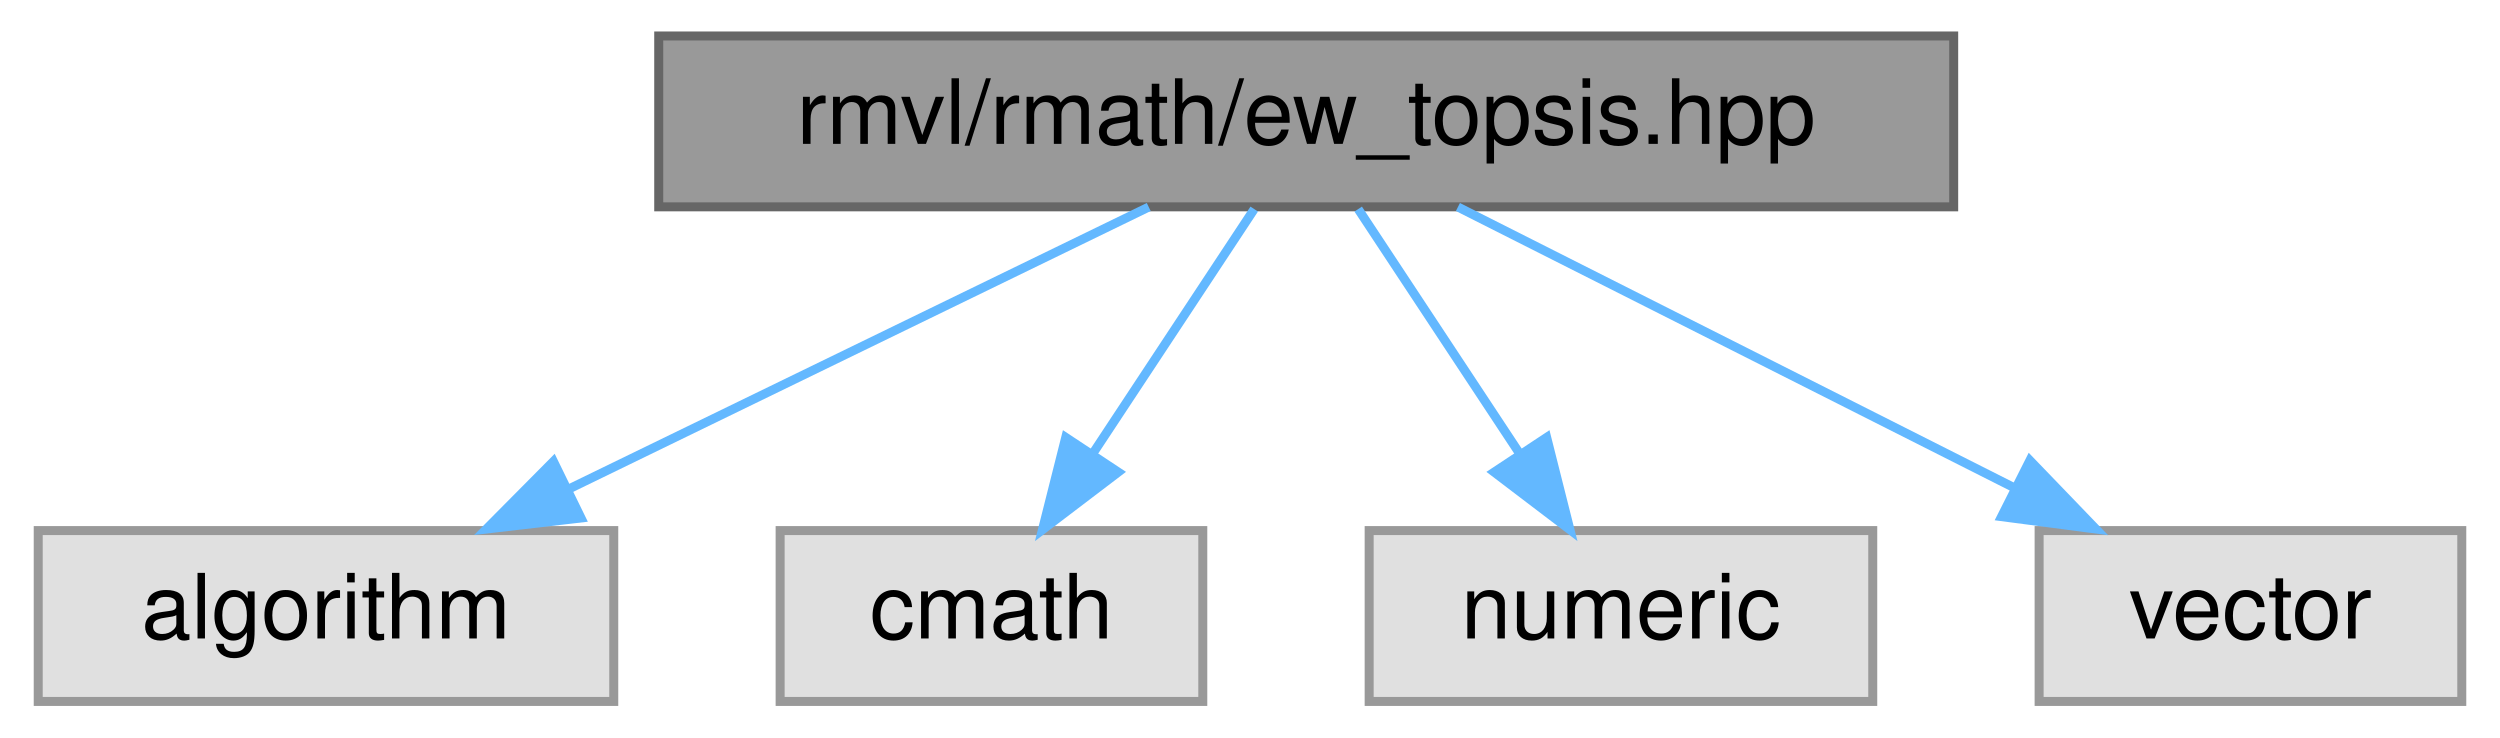
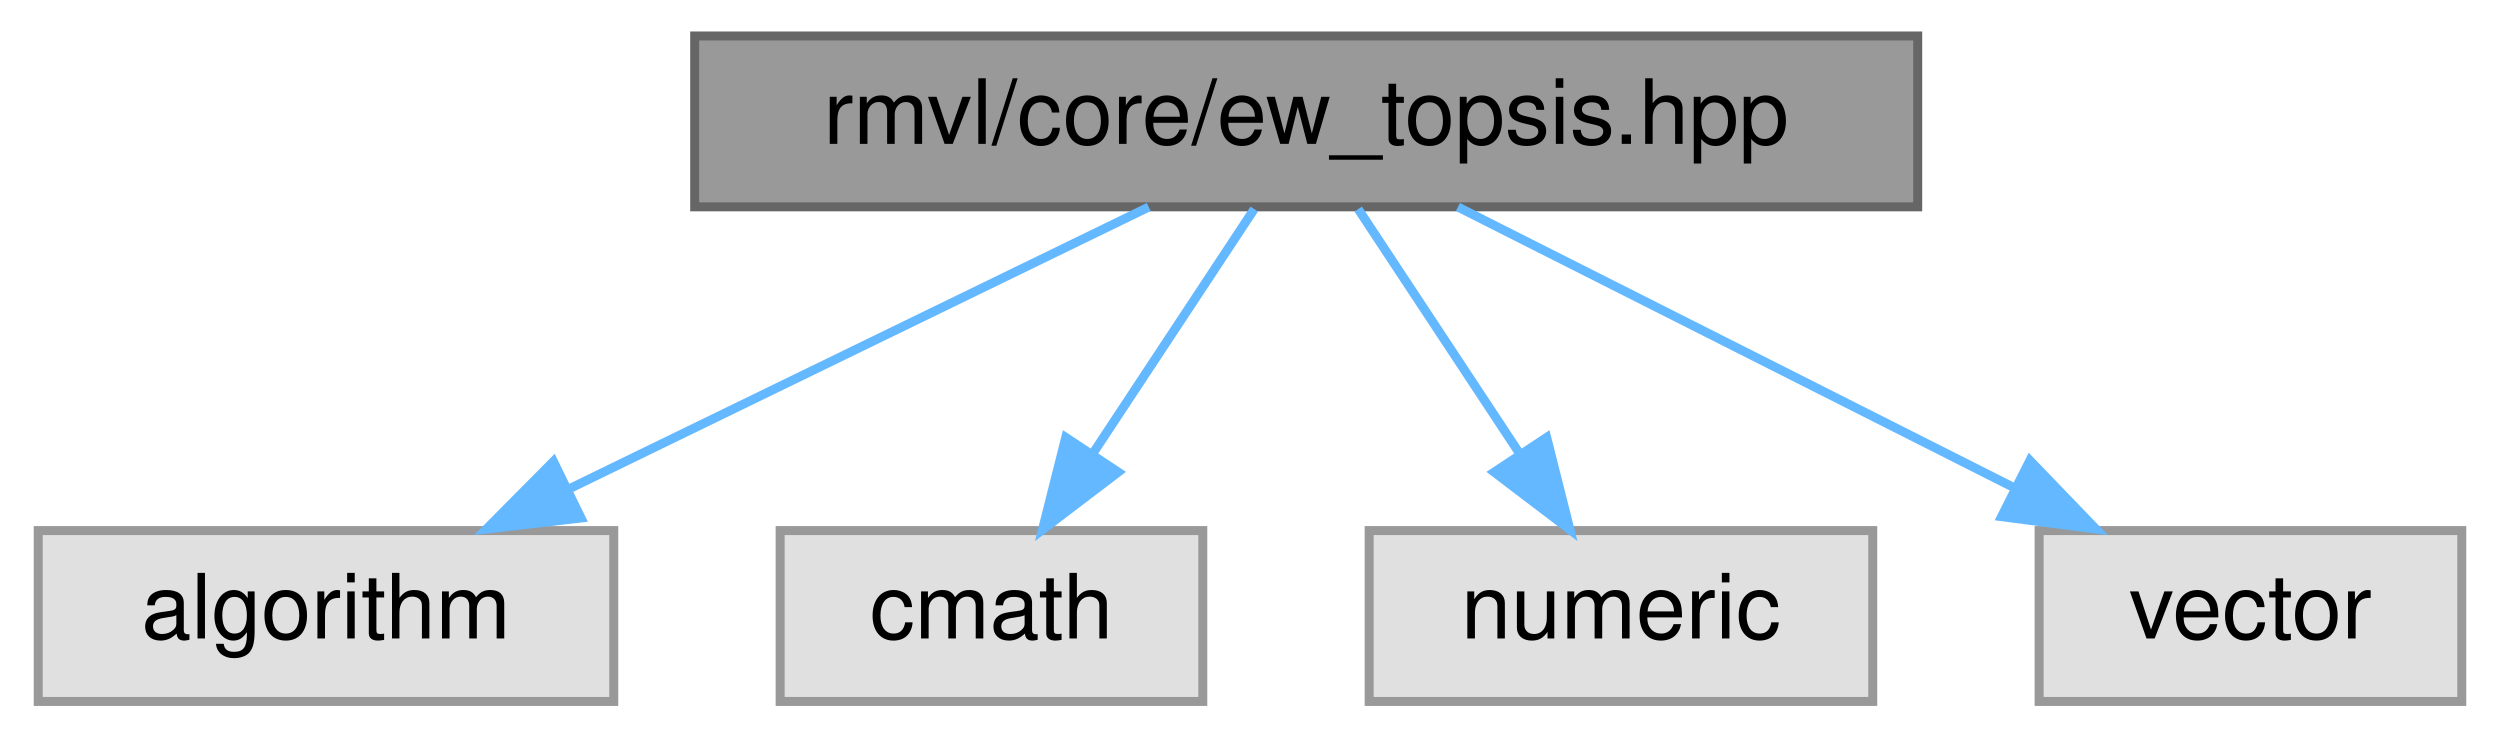
<svg xmlns="http://www.w3.org/2000/svg" xmlns:xlink="http://www.w3.org/1999/xlink" width="278pt" height="82pt" viewBox="0.00 0.00 277.50 82.00">
  <g id="graph0" class="graph" transform="scale(1 1) rotate(0) translate(4 78)">
    <g id="Node000001" class="node">
      <g id="a_Node000001">
        <a xlink:title=" ">
-           <polygon fill="#999999" stroke="#666666" points="213,-74 69,-74 69,-55 213,-55 213,-74" />
-           <text text-anchor="middle" x="141" y="-62" font-family="Helvetica,sans-Serif" font-size="10.00">rmvl/rmath/ew_topsis.hpp</text>
+           <polygon fill="#999999" stroke="#666666" points="209,-74 73,-74 73,-55 209,-55 209,-74" />
+           <text text-anchor="middle" x="141" y="-62" font-family="Helvetica,sans-Serif" font-size="10.00">rmvl/core/ew_topsis.hpp</text>
        </a>
      </g>
    </g>
    <g id="Node000002" class="node">
      <g id="a_Node000002">
        <a xlink:title=" ">
          <polygon fill="#e0e0e0" stroke="#999999" points="64,-19 0,-19 0,0 64,0 64,-19" />
          <text text-anchor="middle" x="32" y="-7" font-family="Helvetica,sans-Serif" font-size="10.00">algorithm</text>
        </a>
      </g>
    </g>
    <g id="edge1_Node000001_Node000002" class="edge">
      <g id="a_edge1_Node000001_Node000002">
        <a xlink:title=" ">
          <path fill="none" stroke="#63b8ff" d="M123.49,-54.98C106.03,-46.5 78.99,-33.35 58.83,-23.54" />
          <polygon fill="#63b8ff" stroke="#63b8ff" points="60.36,-20.4 49.83,-19.17 57.29,-26.69 60.36,-20.4" />
        </a>
      </g>
    </g>
    <g id="Node000003" class="node">
      <g id="a_Node000003">
        <a xlink:title=" ">
          <polygon fill="#e0e0e0" stroke="#999999" points="129.5,-19 82.5,-19 82.5,0 129.5,0 129.5,-19" />
          <text text-anchor="middle" x="106" y="-7" font-family="Helvetica,sans-Serif" font-size="10.00">cmath</text>
        </a>
      </g>
    </g>
    <g id="edge2_Node000001_Node000003" class="edge">
      <g id="a_edge2_Node000001_Node000003">
        <a xlink:title=" ">
          <path fill="none" stroke="#63b8ff" d="M135.22,-54.75C130.38,-47.42 123.32,-36.73 117.36,-27.7" />
          <polygon fill="#63b8ff" stroke="#63b8ff" points="120.1,-25.5 111.67,-19.09 114.26,-29.36 120.1,-25.5" />
        </a>
      </g>
    </g>
    <g id="Node000004" class="node">
      <g id="a_Node000004">
        <a xlink:title=" ">
          <polygon fill="#e0e0e0" stroke="#999999" points="204,-19 148,-19 148,0 204,0 204,-19" />
          <text text-anchor="middle" x="176" y="-7" font-family="Helvetica,sans-Serif" font-size="10.00">numeric</text>
        </a>
      </g>
    </g>
    <g id="edge3_Node000001_Node000004" class="edge">
      <g id="a_edge3_Node000001_Node000004">
        <a xlink:title=" ">
          <path fill="none" stroke="#63b8ff" d="M146.78,-54.75C151.62,-47.42 158.68,-36.73 164.64,-27.7" />
          <polygon fill="#63b8ff" stroke="#63b8ff" points="167.74,-29.36 170.33,-19.09 161.9,-25.5 167.74,-29.36" />
        </a>
      </g>
    </g>
    <g id="Node000005" class="node">
      <g id="a_Node000005">
        <a xlink:title=" ">
          <polygon fill="#e0e0e0" stroke="#999999" points="269.5,-19 222.5,-19 222.5,0 269.5,0 269.5,-19" />
          <text text-anchor="middle" x="246" y="-7" font-family="Helvetica,sans-Serif" font-size="10.00">vector</text>
        </a>
      </g>
    </g>
    <g id="edge4_Node000001_Node000005" class="edge">
      <g id="a_edge4_Node000001_Node000005">
        <a xlink:title=" ">
          <path fill="none" stroke="#63b8ff" d="M157.87,-54.98C174.61,-46.54 200.5,-33.47 219.89,-23.68" />
          <polygon fill="#63b8ff" stroke="#63b8ff" points="221.47,-26.8 228.82,-19.17 218.32,-20.55 221.47,-26.8" />
        </a>
      </g>
    </g>
  </g>
</svg>
